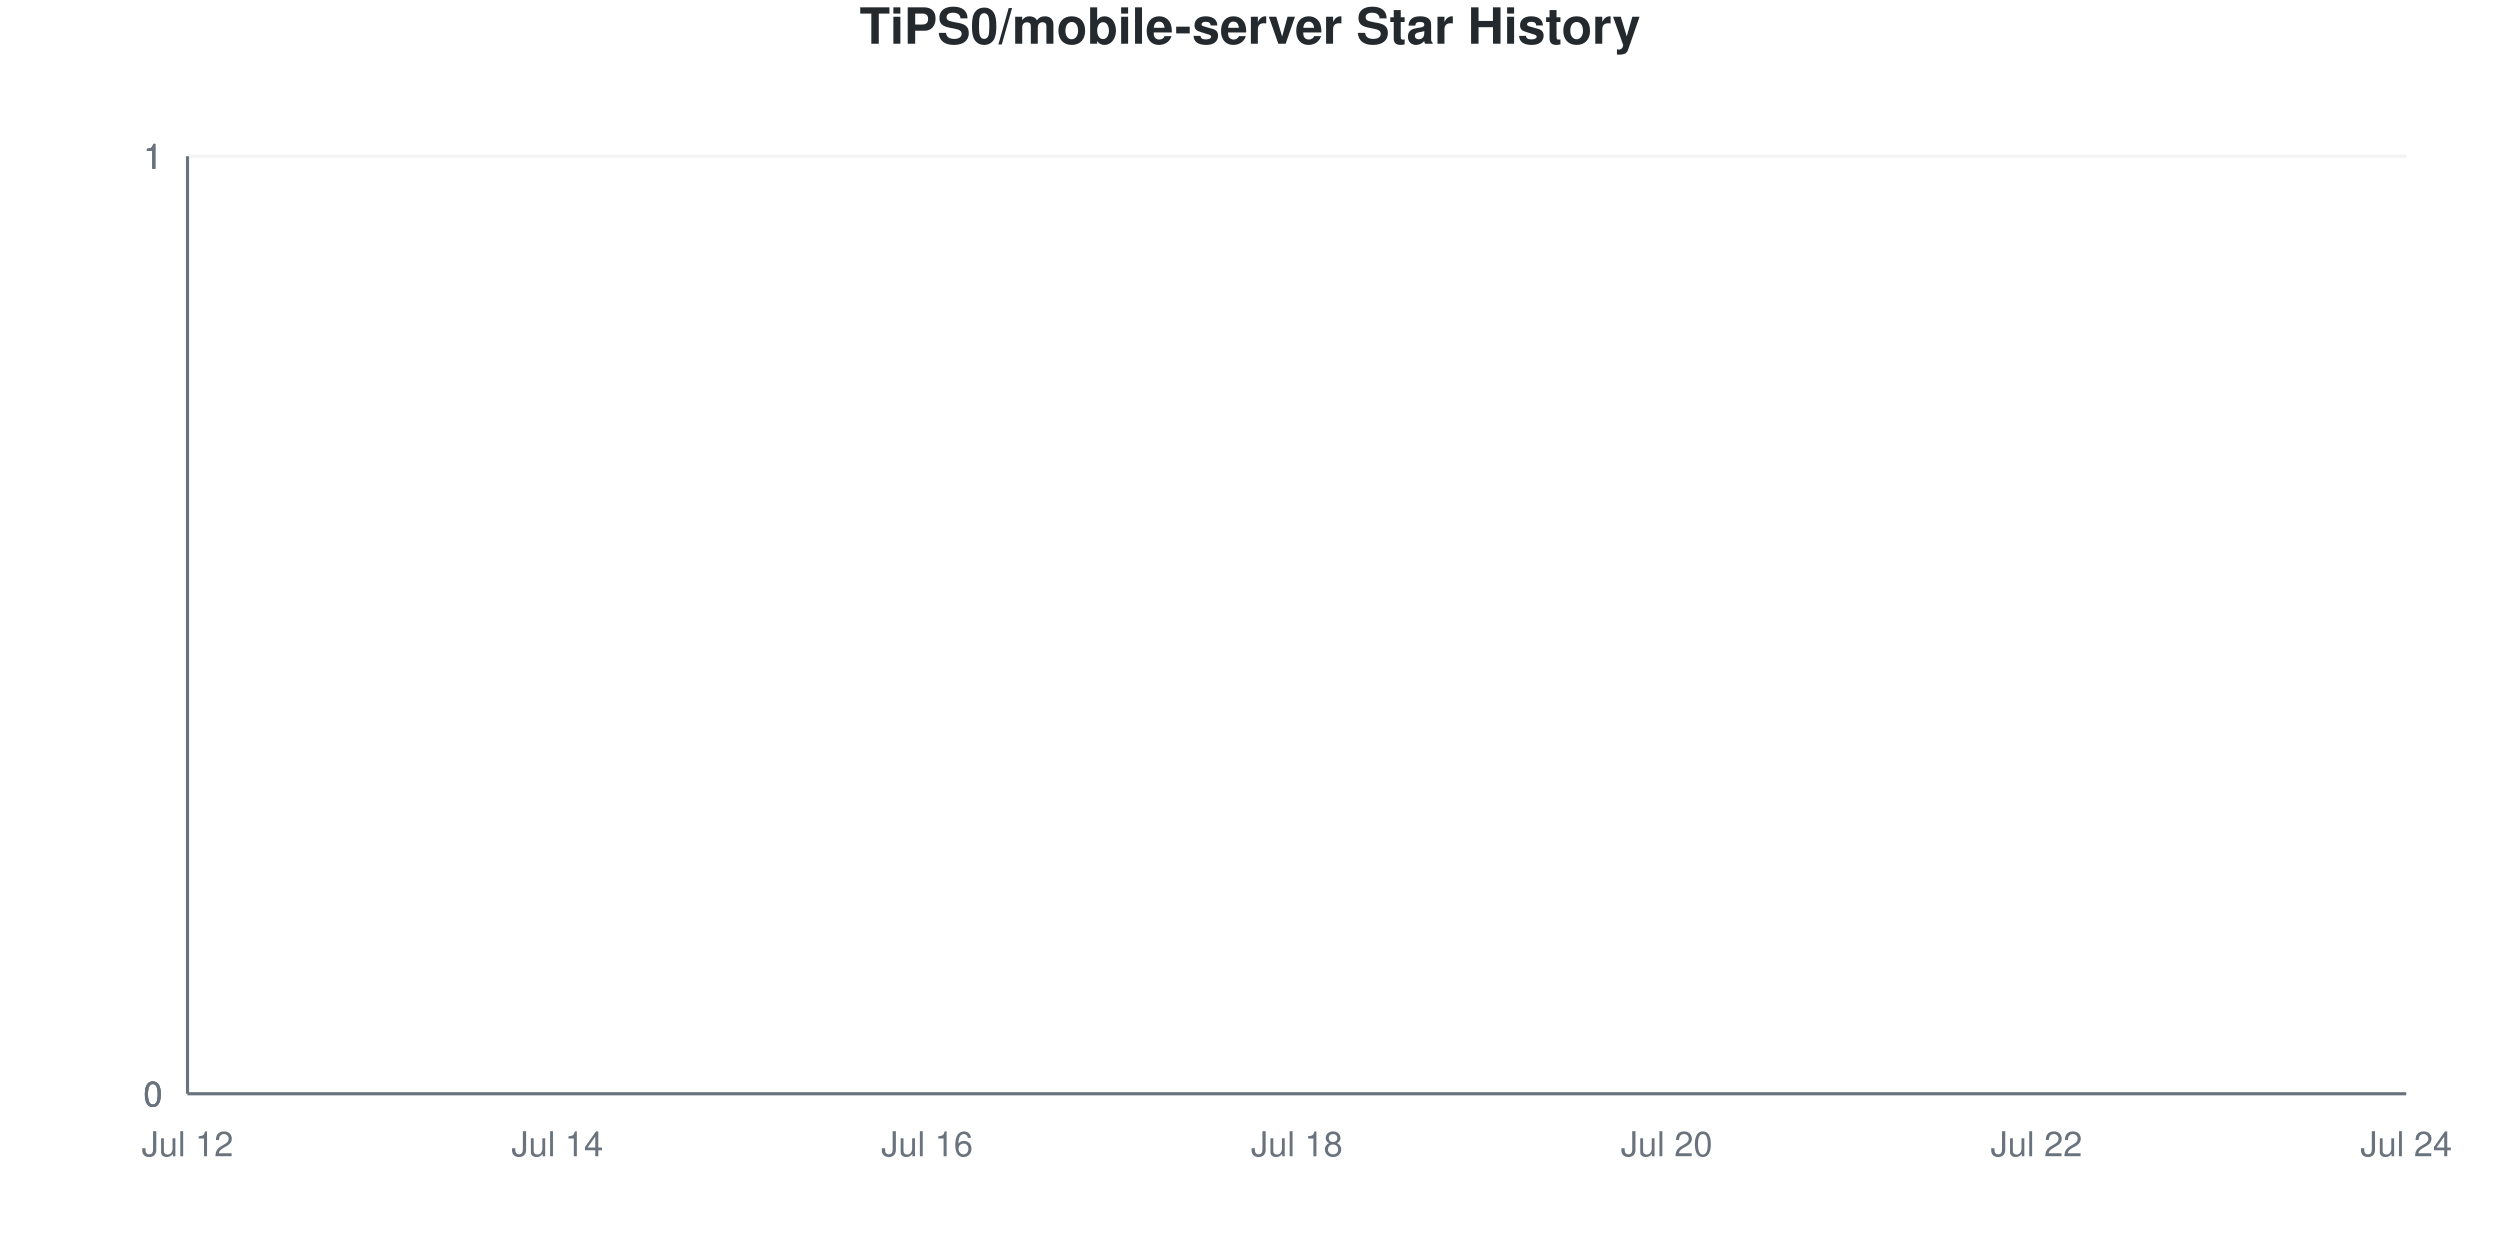
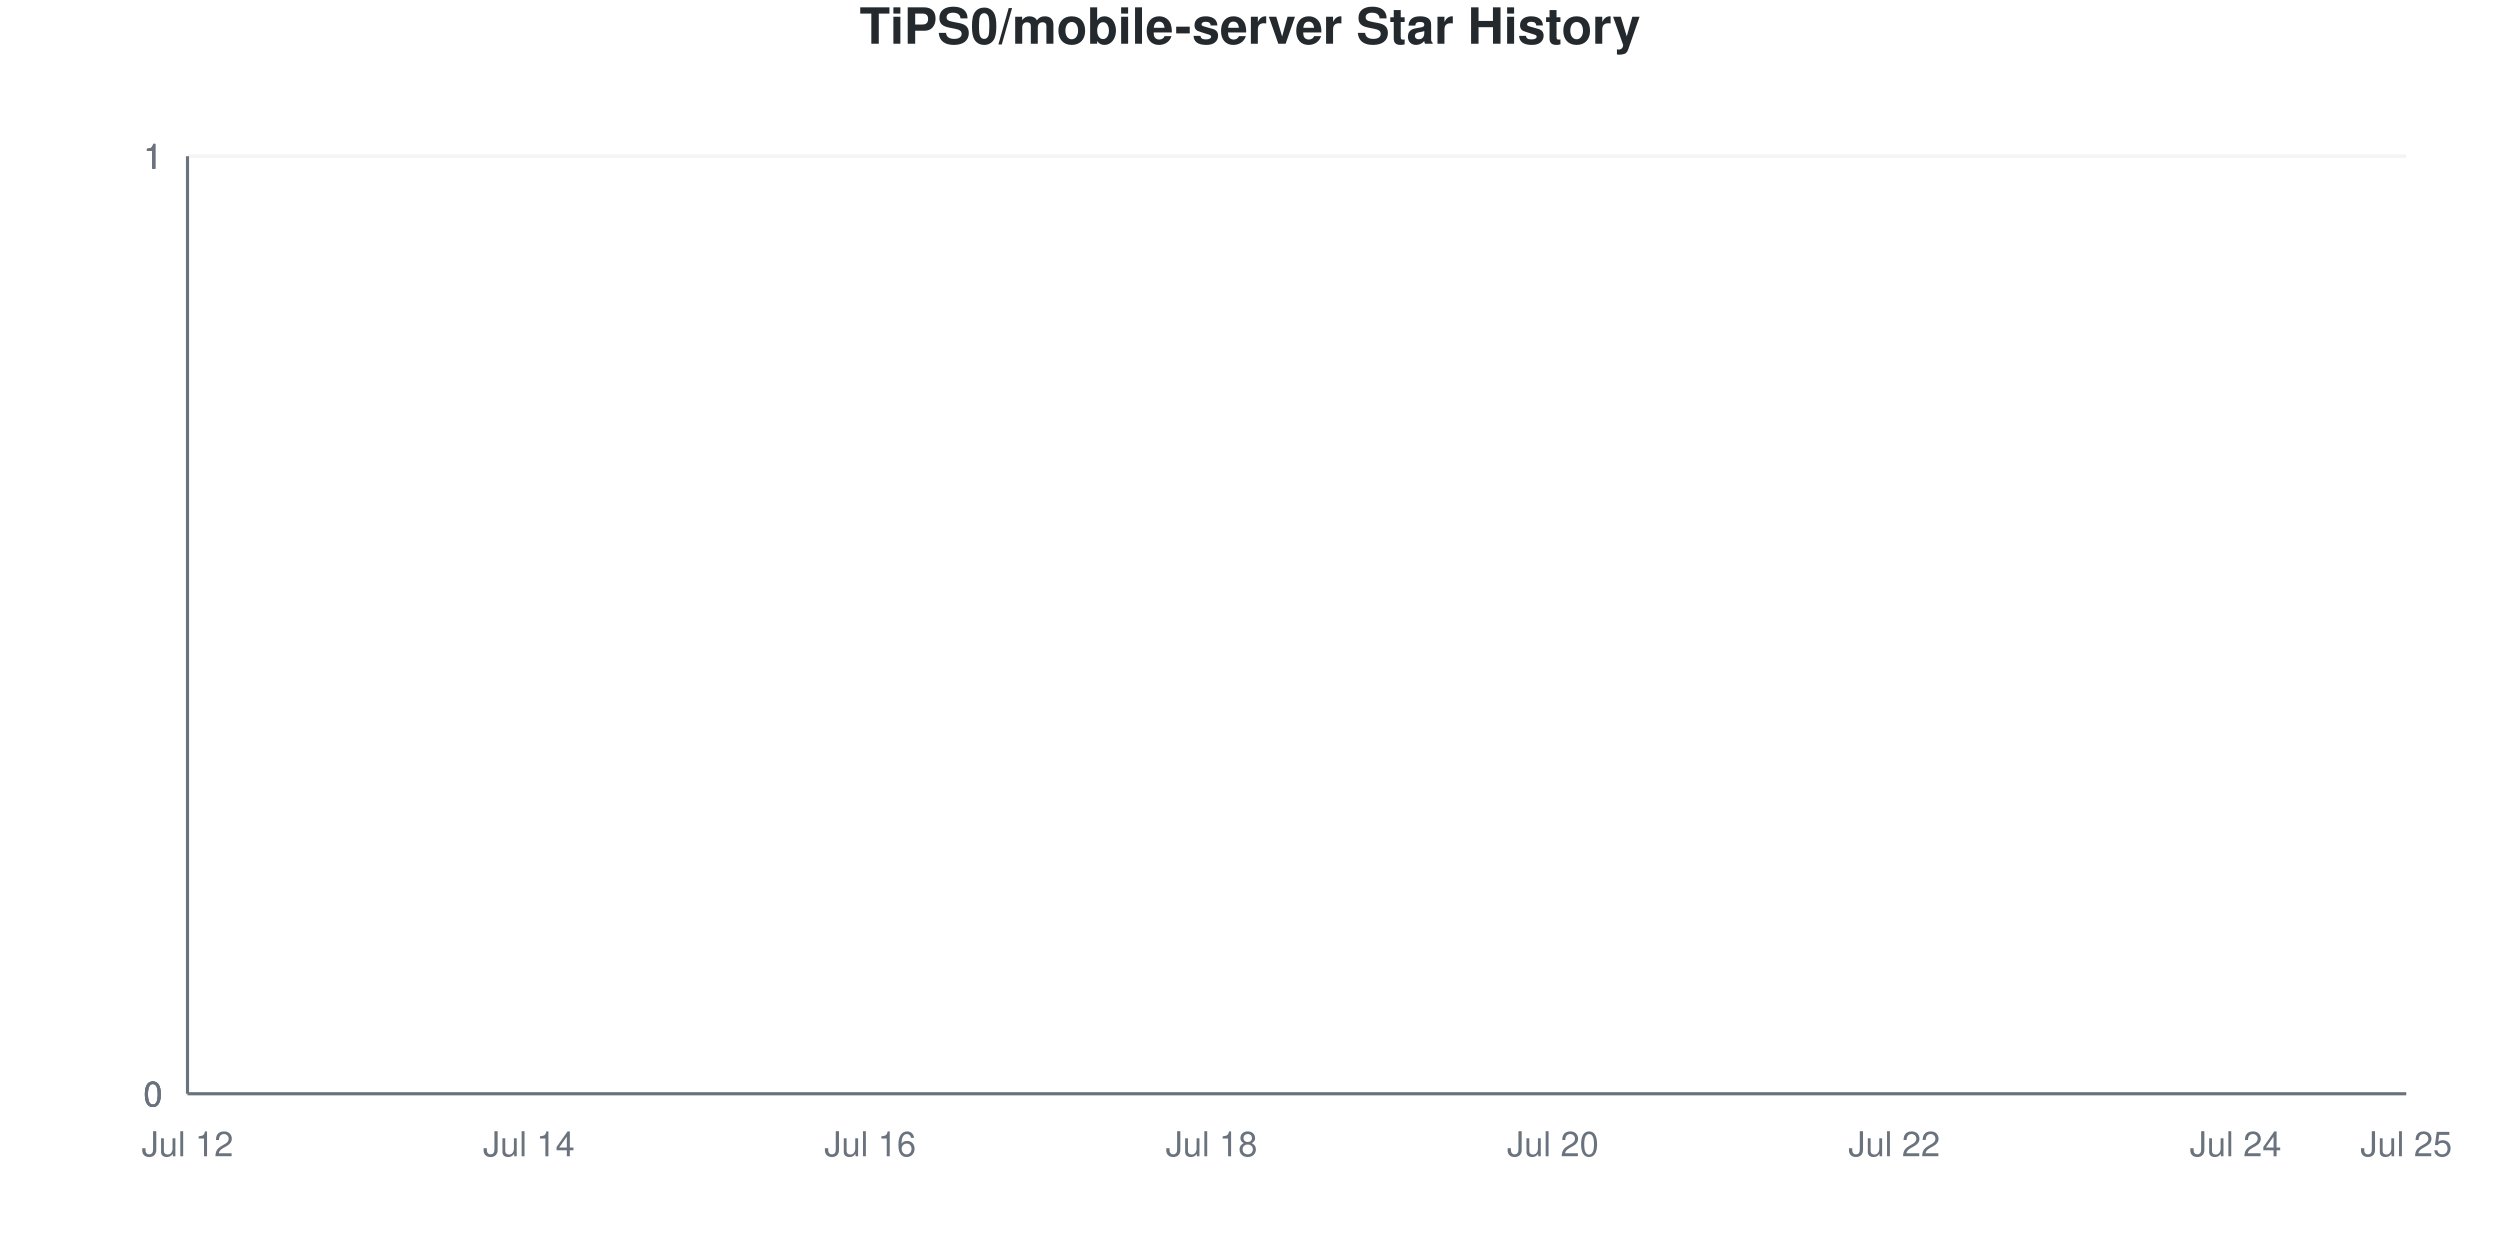
<svg xmlns="http://www.w3.org/2000/svg" viewBox="0 0 800 400" width="800" height="400">
  <style>
    @keyframes drawLine {
      to { stroke-dashoffset: 0; }
    }
    @keyframes fadeInPoint {
      from { opacity: 0; }
      to { opacity: 1; }
    }
    .data-line-0 {
      stroke-dasharray: 1065;
      stroke-dashoffset: 1065;
      animation: drawLine 2s ease-out forwards;
    }
    .data-point {
      opacity: 0;
      animation: fadeInPoint 0.5s ease-out forwards;
    }
    .chart-bg { fill: #fff; }
    .chart-text { fill: #24292e; }
    .chart-muted { fill: #6a737d; }
    .chart-grid { stroke: #eee; }
    .chart-axis { stroke: #6a737d; }
    @media (prefers-color-scheme: dark) {
      .chart-bg { fill: #0d1117; }
      .chart-text { fill: #e6edf3; }
      .chart-muted { fill: #8b949e; }
      .chart-grid { stroke: #21262d; }
      .chart-axis { stroke: #8b949e; }
    }
  </style>
  <rect width="800" height="400" class="chart-bg" />
  <text x="400" y="14" text-anchor="middle" class="chart-text" font-size="16" font-weight="bold" font-family="-apple-system, BlinkMacSystemFont, 'Segoe UI', Helvetica, Arial, sans-serif">TiPS0/mobile-server Star History</text>
  <g class="grid">
    <line x1="60" y1="350" x2="770" y2="350" class="chart-grid" stroke-opacity="0.3" />
    <text x="52" y="354" text-anchor="end" class="chart-muted" font-size="11" font-family="-apple-system, BlinkMacSystemFont, 'Segoe UI', Helvetica, Arial, sans-serif">0</text>
    <line x1="60" y1="350" x2="770" y2="350" class="chart-grid" stroke-opacity="0.3" />
    <text x="52" y="354" text-anchor="end" class="chart-muted" font-size="11" font-family="-apple-system, BlinkMacSystemFont, 'Segoe UI', Helvetica, Arial, sans-serif">0</text>
    <line x1="60" y1="350" x2="770" y2="350" class="chart-grid" stroke-opacity="0.3" />
    <text x="52" y="354" text-anchor="end" class="chart-muted" font-size="11" font-family="-apple-system, BlinkMacSystemFont, 'Segoe UI', Helvetica, Arial, sans-serif">0</text>
    <line x1="60" y1="50" x2="770" y2="50" class="chart-grid" stroke-opacity="0.3" />
    <text x="52" y="54" text-anchor="end" class="chart-muted" font-size="11" font-family="-apple-system, BlinkMacSystemFont, 'Segoe UI', Helvetica, Arial, sans-serif">1</text>
    <line x1="60" y1="50" x2="770" y2="50" class="chart-grid" stroke-opacity="0.3" />
    <text x="52" y="54" text-anchor="end" class="chart-muted" font-size="11" font-family="-apple-system, BlinkMacSystemFont, 'Segoe UI', Helvetica, Arial, sans-serif">1</text>
    <line x1="60" y1="50" x2="770" y2="50" class="chart-grid" stroke-opacity="0.3" />
    <text x="52" y="54" text-anchor="end" class="chart-muted" font-size="11" font-family="-apple-system, BlinkMacSystemFont, 'Segoe UI', Helvetica, Arial, sans-serif">1</text>
  </g>
  <g class="milestones">
    
  </g>
  <g class="x-axis">
    <text x="60" y="370" text-anchor="middle" class="chart-muted" font-size="11" font-family="-apple-system, BlinkMacSystemFont, 'Segoe UI', Helvetica, Arial, sans-serif">Jul 12</text>
-     <text x="178.333" y="370" text-anchor="middle" class="chart-muted" font-size="11" font-family="-apple-system, BlinkMacSystemFont, 'Segoe UI', Helvetica, Arial, sans-serif">Jul 14</text>
-     <text x="296.667" y="370" text-anchor="middle" class="chart-muted" font-size="11" font-family="-apple-system, BlinkMacSystemFont, 'Segoe UI', Helvetica, Arial, sans-serif">Jul 16</text>
-     <text x="415" y="370" text-anchor="middle" class="chart-muted" font-size="11" font-family="-apple-system, BlinkMacSystemFont, 'Segoe UI', Helvetica, Arial, sans-serif">Jul 18</text>
-     <text x="533.333" y="370" text-anchor="middle" class="chart-muted" font-size="11" font-family="-apple-system, BlinkMacSystemFont, 'Segoe UI', Helvetica, Arial, sans-serif">Jul 20</text>
-     <text x="651.667" y="370" text-anchor="middle" class="chart-muted" font-size="11" font-family="-apple-system, BlinkMacSystemFont, 'Segoe UI', Helvetica, Arial, sans-serif">Jul 22</text>
-     <text x="770" y="370" text-anchor="middle" class="chart-muted" font-size="11" font-family="-apple-system, BlinkMacSystemFont, 'Segoe UI', Helvetica, Arial, sans-serif">Jul 24</text>
+     <text x="169.231" y="370" text-anchor="middle" class="chart-muted" font-size="11" font-family="-apple-system, BlinkMacSystemFont, 'Segoe UI', Helvetica, Arial, sans-serif">Jul 14</text>
+     <text x="278.462" y="370" text-anchor="middle" class="chart-muted" font-size="11" font-family="-apple-system, BlinkMacSystemFont, 'Segoe UI', Helvetica, Arial, sans-serif">Jul 16</text>
+     <text x="387.692" y="370" text-anchor="middle" class="chart-muted" font-size="11" font-family="-apple-system, BlinkMacSystemFont, 'Segoe UI', Helvetica, Arial, sans-serif">Jul 18</text>
+     <text x="496.923" y="370" text-anchor="middle" class="chart-muted" font-size="11" font-family="-apple-system, BlinkMacSystemFont, 'Segoe UI', Helvetica, Arial, sans-serif">Jul 20</text>
+     <text x="606.154" y="370" text-anchor="middle" class="chart-muted" font-size="11" font-family="-apple-system, BlinkMacSystemFont, 'Segoe UI', Helvetica, Arial, sans-serif">Jul 22</text>
+     <text x="715.385" y="370" text-anchor="middle" class="chart-muted" font-size="11" font-family="-apple-system, BlinkMacSystemFont, 'Segoe UI', Helvetica, Arial, sans-serif">Jul 24</text>
+     <text x="770" y="370" text-anchor="middle" class="chart-muted" font-size="11" font-family="-apple-system, BlinkMacSystemFont, 'Segoe UI', Helvetica, Arial, sans-serif">Jul 25</text>
  </g>
  <line x1="60" y1="50" x2="60" y2="350" class="chart-axis" stroke-width="1" />
  <line x1="60" y1="350" x2="770" y2="350" class="chart-axis" stroke-width="1" />
-   <path d="M60,350 L60,350 C79.722,350 99.444,350 119.167,350 C138.889,350 158.611,350 178.333,350 C198.056,350 217.778,350 237.5,350 C257.222,350 276.944,350 296.667,350 C316.389,350 336.111,350 355.833,350 C375.556,350 395.278,350 415,350 C434.722,350 454.444,350 474.167,350 C493.889,350 513.611,350 533.333,350 C553.056,350 572.778,350 592.5,350 C612.222,350 631.944,350 651.667,350 C671.389,350 691.111,350 710.833,350 C730.556,350 750.278,350 770,350 L770,350 L60,350 Z" fill="#dfb317" fill-opacity="0.1" />
-   <path d="M60,350 L60,350 C79.722,350 99.444,350 119.167,350 C138.889,350 158.611,350 178.333,350 C198.056,350 217.778,350 237.5,350 C257.222,350 276.944,350 296.667,350 C316.389,350 336.111,350 355.833,350 C375.556,350 395.278,350 415,350 C434.722,350 454.444,350 474.167,350 C493.889,350 513.611,350 533.333,350 C553.056,350 572.778,350 592.5,350 C612.222,350 631.944,350 651.667,350 C671.389,350 691.111,350 710.833,350 C730.556,350 750.278,350 770,350" fill="none" stroke="#dfb317" stroke-width="2.5" class="data-line-0" />
+   <path d="M60,350 L60,350 C78.205,350 96.41,350 114.615,350 C132.821,350 151.026,350 169.231,350 C187.436,350 205.641,350 223.846,350 C242.051,350 260.256,350 278.462,350 C296.667,350 314.872,350 333.077,350 C351.282,350 369.487,350 387.692,350 C405.897,350 424.103,350 442.308,350 C460.513,350 478.718,350 496.923,350 C515.128,350 533.333,350 551.538,350 C569.744,350 587.949,350 606.154,350 C624.359,350 642.564,350 660.769,350 C678.974,350 697.179,350 715.385,350 C733.59,350 751.795,350 770,350 L770,350 L60,350 Z" fill="#dfb317" fill-opacity="0.1" />
+   <path d="M60,350 L60,350 C78.205,350 96.41,350 114.615,350 C132.821,350 151.026,350 169.231,350 C187.436,350 205.641,350 223.846,350 C242.051,350 260.256,350 278.462,350 C296.667,350 314.872,350 333.077,350 C351.282,350 369.487,350 387.692,350 C405.897,350 424.103,350 442.308,350 C460.513,350 478.718,350 496.923,350 C515.128,350 533.333,350 551.538,350 C569.744,350 587.949,350 606.154,350 C624.359,350 642.564,350 660.769,350 C678.974,350 697.179,350 715.385,350 C733.59,350 751.795,350 770,350" fill="none" stroke="#dfb317" stroke-width="2.5" class="data-line-0" />
  <g class="points">
    <circle cx="60" cy="350" r="4" fill="#dfb317" class="data-point" style="animation-delay: 1.50s" />
-     <circle cx="119.167" cy="350" r="4" fill="#dfb317" class="data-point" style="animation-delay: 1.55s" />
-     <circle cx="178.333" cy="350" r="4" fill="#dfb317" class="data-point" style="animation-delay: 1.60s" />
-     <circle cx="237.5" cy="350" r="4" fill="#dfb317" class="data-point" style="animation-delay: 1.65s" />
-     <circle cx="296.667" cy="350" r="4" fill="#dfb317" class="data-point" style="animation-delay: 1.70s" />
-     <circle cx="355.833" cy="350" r="4" fill="#dfb317" class="data-point" style="animation-delay: 1.75s" />
-     <circle cx="415" cy="350" r="4" fill="#dfb317" class="data-point" style="animation-delay: 1.80s" />
-     <circle cx="474.167" cy="350" r="4" fill="#dfb317" class="data-point" style="animation-delay: 1.85s" />
-     <circle cx="533.333" cy="350" r="4" fill="#dfb317" class="data-point" style="animation-delay: 1.90s" />
-     <circle cx="592.5" cy="350" r="4" fill="#dfb317" class="data-point" style="animation-delay: 1.95s" />
-     <circle cx="651.667" cy="350" r="4" fill="#dfb317" class="data-point" style="animation-delay: 2.00s" />
-     <circle cx="710.833" cy="350" r="4" fill="#dfb317" class="data-point" style="animation-delay: 2.05s" />
-     <circle cx="770" cy="350" r="4" fill="#dfb317" class="data-point" style="animation-delay: 2.10s" />
+     <circle cx="114.615" cy="350" r="4" fill="#dfb317" class="data-point" style="animation-delay: 1.55s" />
+     <circle cx="169.231" cy="350" r="4" fill="#dfb317" class="data-point" style="animation-delay: 1.60s" />
+     <circle cx="223.846" cy="350" r="4" fill="#dfb317" class="data-point" style="animation-delay: 1.65s" />
+     <circle cx="278.462" cy="350" r="4" fill="#dfb317" class="data-point" style="animation-delay: 1.70s" />
+     <circle cx="333.077" cy="350" r="4" fill="#dfb317" class="data-point" style="animation-delay: 1.75s" />
+     <circle cx="387.692" cy="350" r="4" fill="#dfb317" class="data-point" style="animation-delay: 1.80s" />
+     <circle cx="442.308" cy="350" r="4" fill="#dfb317" class="data-point" style="animation-delay: 1.85s" />
+     <circle cx="496.923" cy="350" r="4" fill="#dfb317" class="data-point" style="animation-delay: 1.90s" />
+     <circle cx="551.538" cy="350" r="4" fill="#dfb317" class="data-point" style="animation-delay: 1.95s" />
+     <circle cx="606.154" cy="350" r="4" fill="#dfb317" class="data-point" style="animation-delay: 2.00s" />
+     <circle cx="660.769" cy="350" r="4" fill="#dfb317" class="data-point" style="animation-delay: 2.05s" />
+     <circle cx="715.385" cy="350" r="4" fill="#dfb317" class="data-point" style="animation-delay: 2.10s" />
+     <circle cx="770" cy="350" r="4" fill="#dfb317" class="data-point" style="animation-delay: 2.15s" />
  </g>
</svg>
